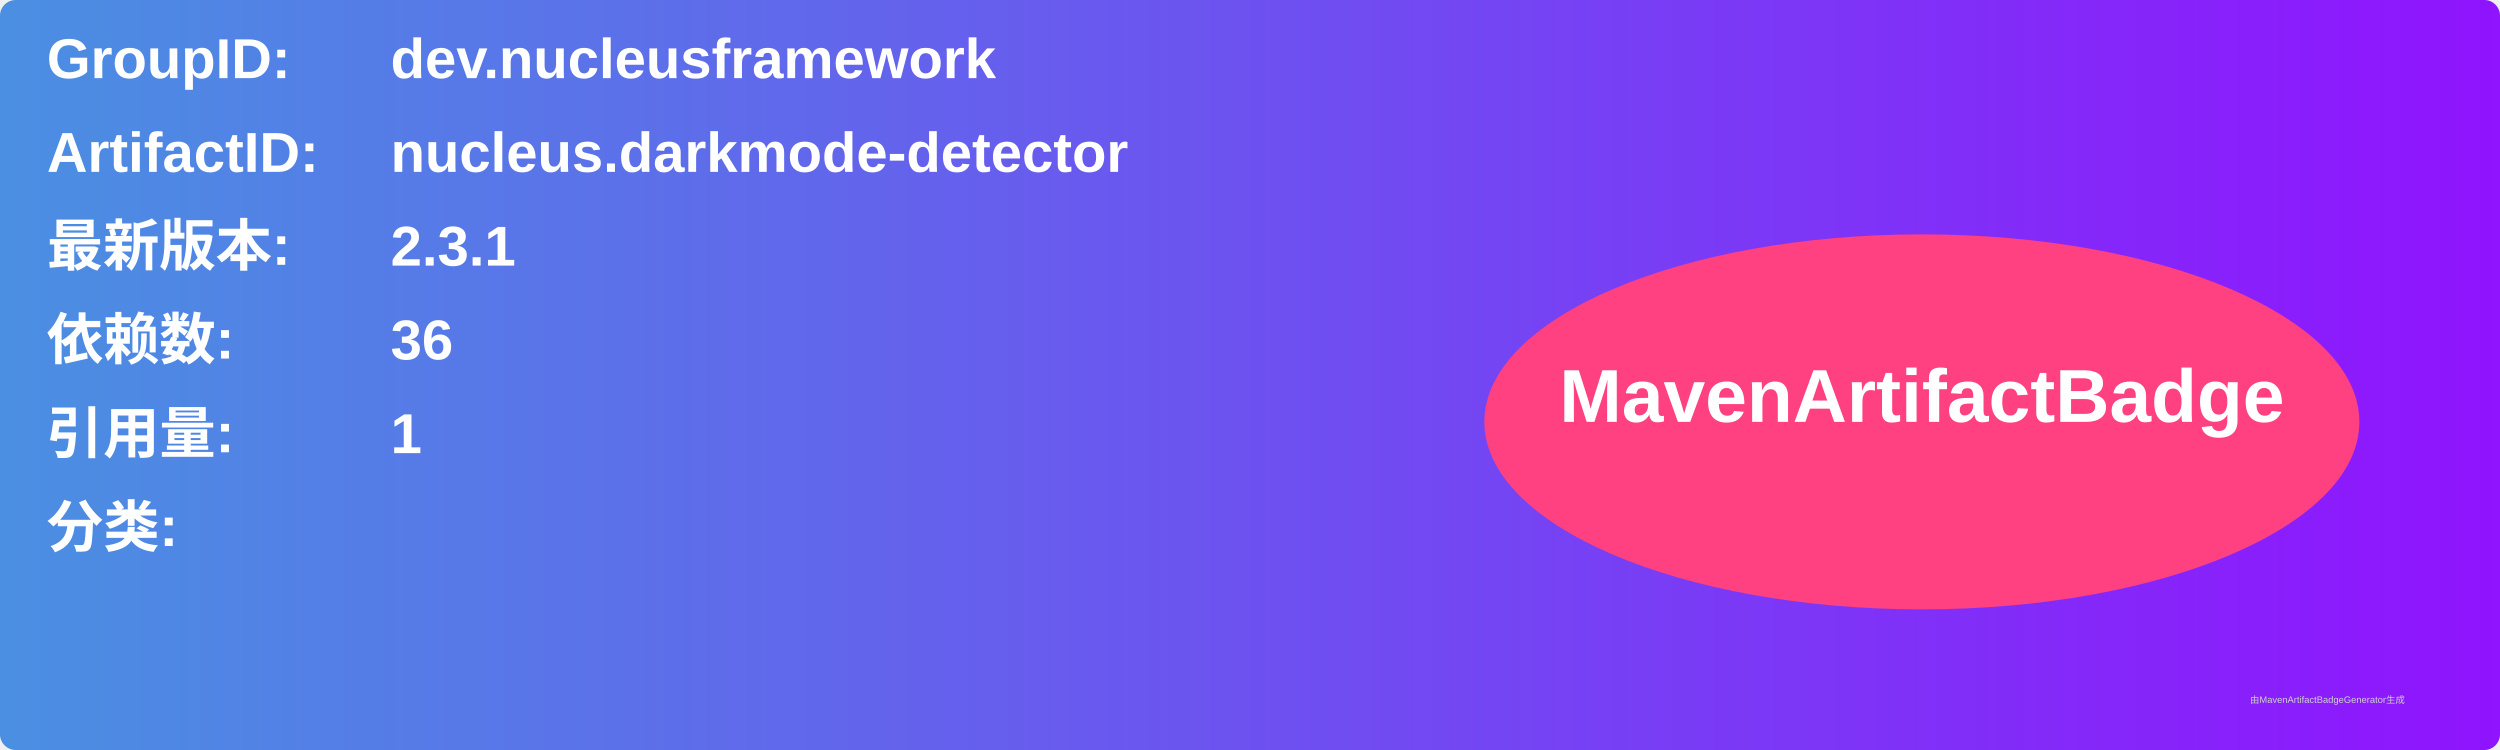
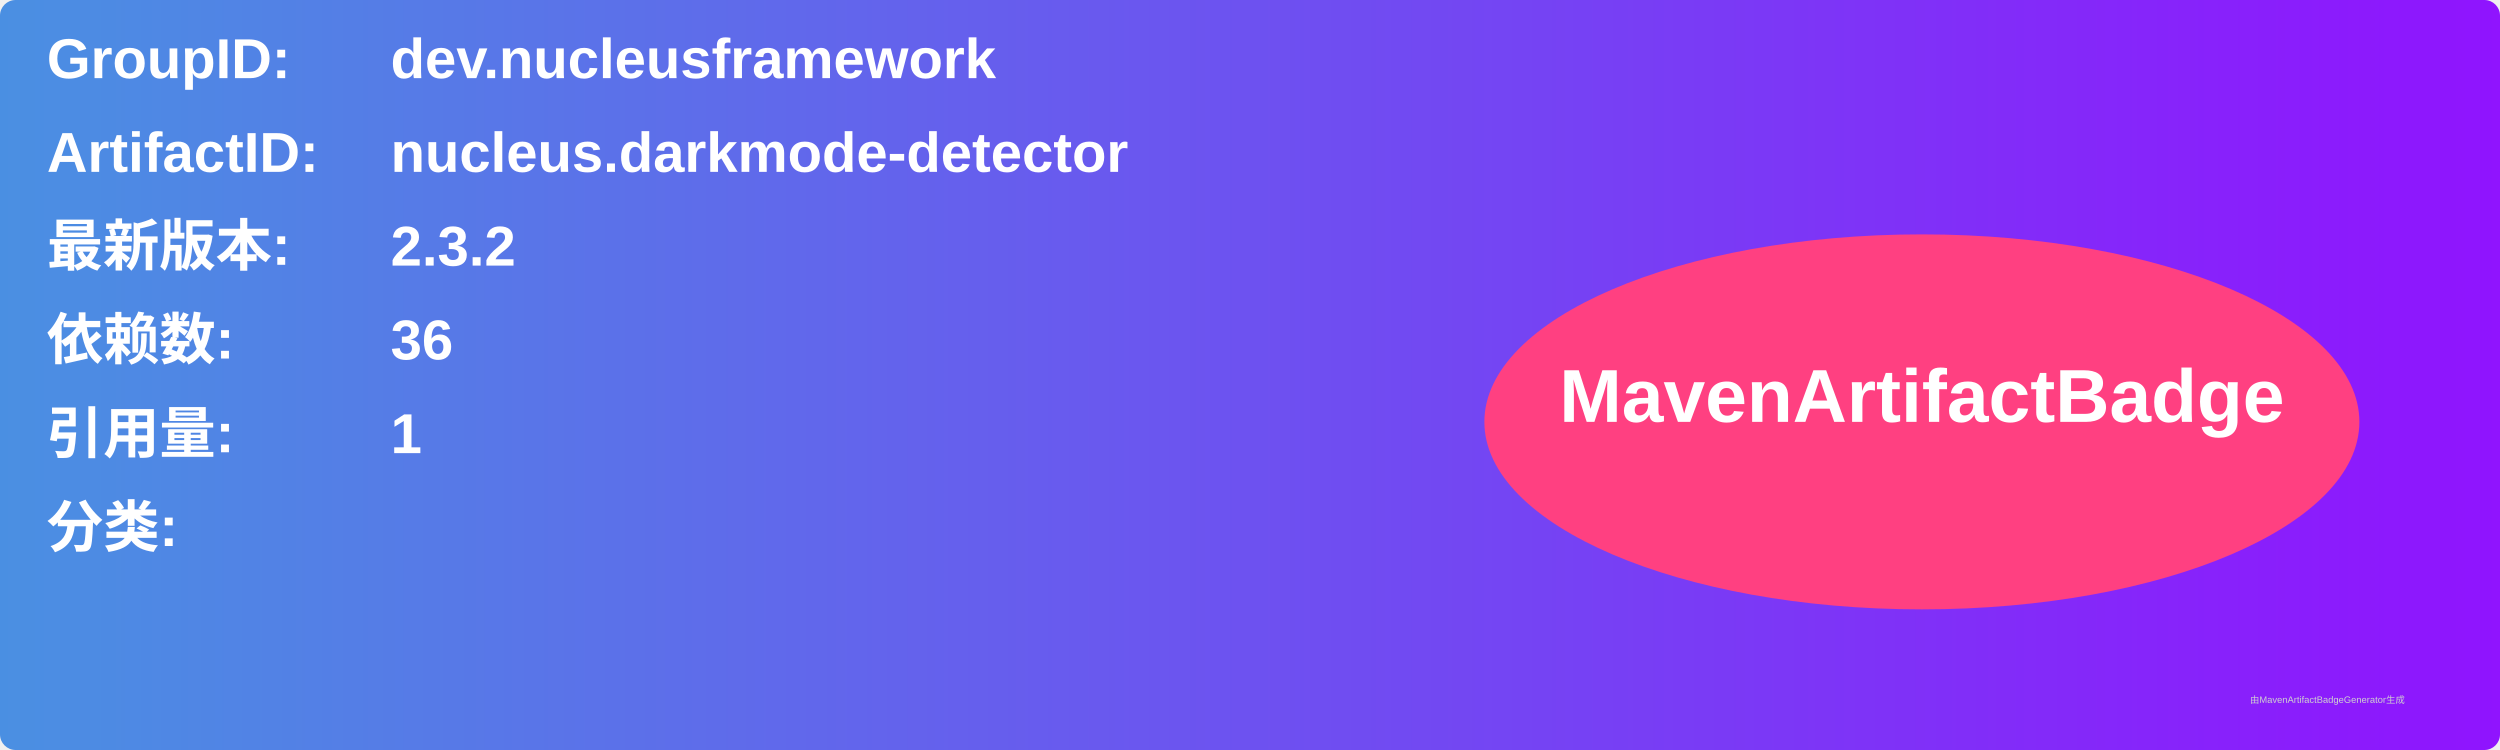
<svg xmlns="http://www.w3.org/2000/svg" width="800" height="240" viewBox="0 0 800 240">
  <linearGradient id="grad" x1="0%" y1="0%" x2="100%" y2="0%">
    <stop offset="0%" stop-color="#4a90e2" />
    <stop offset="100%" stop-color="#9013fe" />
  </linearGradient>
  <rect width="100%" height="100%" rx="5" ry="5" fill="url(#grad)" />
  <g transform="translate(15, 15)">
    <text x="0" y="10" font-family="Arial" font-size="18" fill="white" font-weight="bold" width="260">GroupID:</text>
    <text x="110" y="10" font-family="Arial" font-size="18" fill="white" font-weight="bold" width="460">dev.nucleusframework</text>
    <text x="0" y="40" font-family="Arial" font-size="18" fill="white" font-weight="bold" width="260">ArtifactID:</text>
    <text x="110" y="40" font-family="Arial" font-size="18" fill="white" font-weight="bold" width="460">nucleus.darkmode-detector</text>
    <text x="0" y="70" font-family="Arial" font-size="18" fill="white" font-weight="bold">最新版本:</text>
    <text x="110" y="70" font-family="Arial" font-size="18" fill="white" font-weight="bold">
-       <tspan font-weight="bold">2.3.1</tspan>
+       <tspan font-weight="bold">2.3.2</tspan>
    </text>
    <text x="0" y="100" font-family="Arial" font-size="18" fill="white" font-weight="bold">依赖数: </text>
    <text x="110" y="100" font-family="Arial" font-size="18" fill="white">
      <tspan font-weight="bold">36</tspan>
    </text>
    <text x="0" y="130" font-family="Arial" font-size="18" fill="white" font-weight="bold">引用量: </text>
    <text x="110" y="130" font-family="Arial" font-size="18" fill="white">
      <tspan font-weight="bold">1</tspan>
    </text>
    <text x="0" y="160" font-family="Arial" font-size="18" fill="white" font-weight="bold">分类:</text>
    <text x="10" y="190" font-family="Arial" font-size="10" fill="white">
      <tspan font-weight="bold" />
    </text>
    <ellipse cx="600" cy="120" rx="140" ry="60" fill="#ff4081" />
    <text x="600" y="120" text-anchor="middle" font-family="Arial" font-size="24" fill="white" font-weight="bold">MavenArtifactBadge</text>
  </g>
  <text x="720" y="225" font-family="Arial" font-size="3" fill="#d0d0d0">由MavenArtifactBadgeGenerator生成</text>
</svg>
